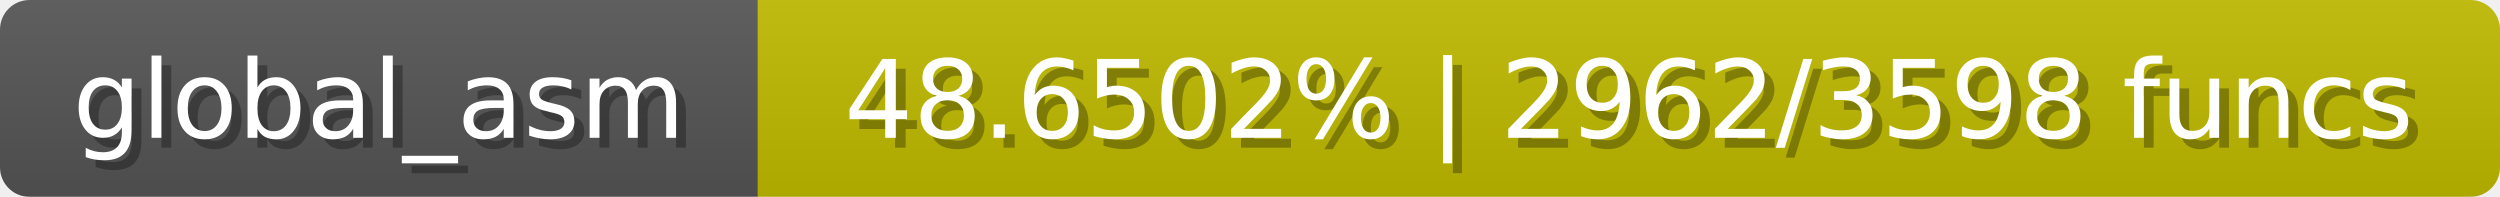
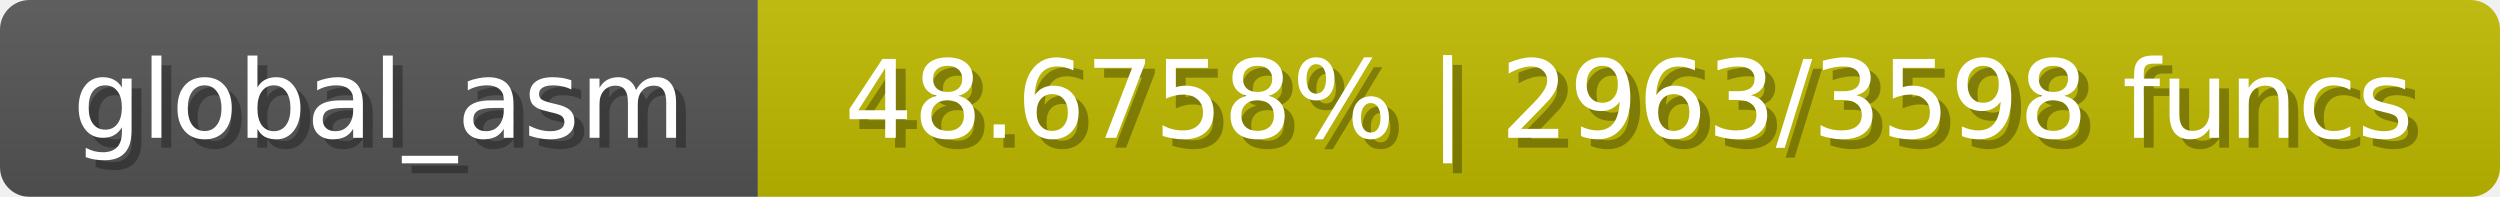
<svg xmlns="http://www.w3.org/2000/svg" width="254" height="20">
  <linearGradient id="b" x2="0" y2="100%">
    <stop offset="0" stop-color="#bbb" stop-opacity=".1" />
    <stop offset="1" stop-opacity=".1" />
  </linearGradient>
  <mask id="anybadge_1">
    <rect width="254" height="20" rx="3" fill="#fff" />
  </mask>
  <g mask="url(#anybadge_1)">
    <path fill="#555" d="M0 0h77v20H0z" />
    <path fill="#c0bb00" d="M77 0h177v20H77z" />
    <path fill="url(#b)" d="M0 0h254v20H0z" />
  </g>
  <g fill="#fff" text-anchor="middle" font-family="DejaVu Sans,Verdana,Geneva,sans-serif" font-size="11">
    <text x="39.5" y="15" fill="#010101" fill-opacity=".3">global_asm</text>
    <text x="38.5" y="14">global_asm</text>
  </g>
  <g fill="#fff" text-anchor="middle" font-family="DejaVu Sans,Verdana,Geneva,sans-serif" font-size="11">
-     <text x="166.5" y="15" fill="#010101" fill-opacity=".3">48.6502% | 2962/3598 funcs</text>
-     <text x="165.5" y="14">48.6502% | 2962/3598 funcs</text>
+     <text x="166.5" y="15" fill="#010101" fill-opacity=".3">48.6758% | 2963/3598 funcs</text>
+     <text x="165.5" y="14">48.6758% | 2963/3598 funcs</text>
  </g>
</svg>
